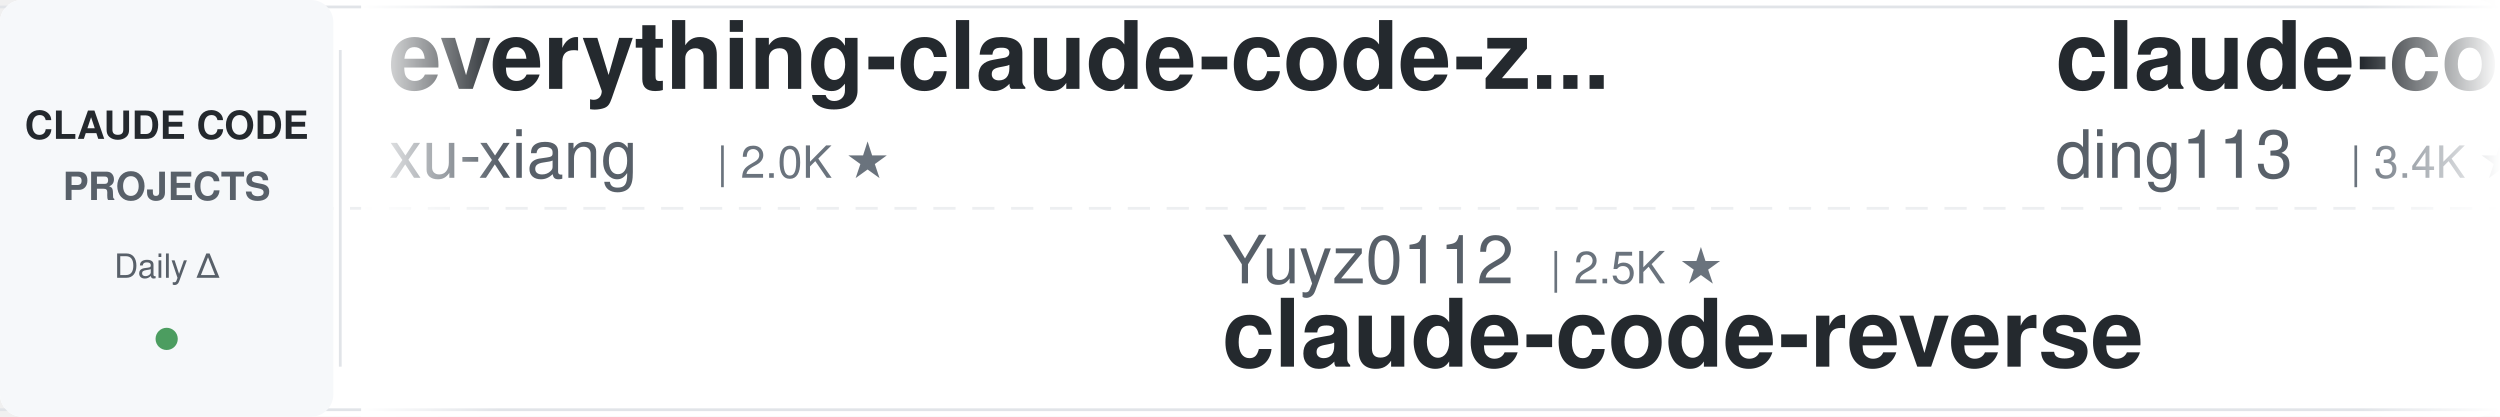
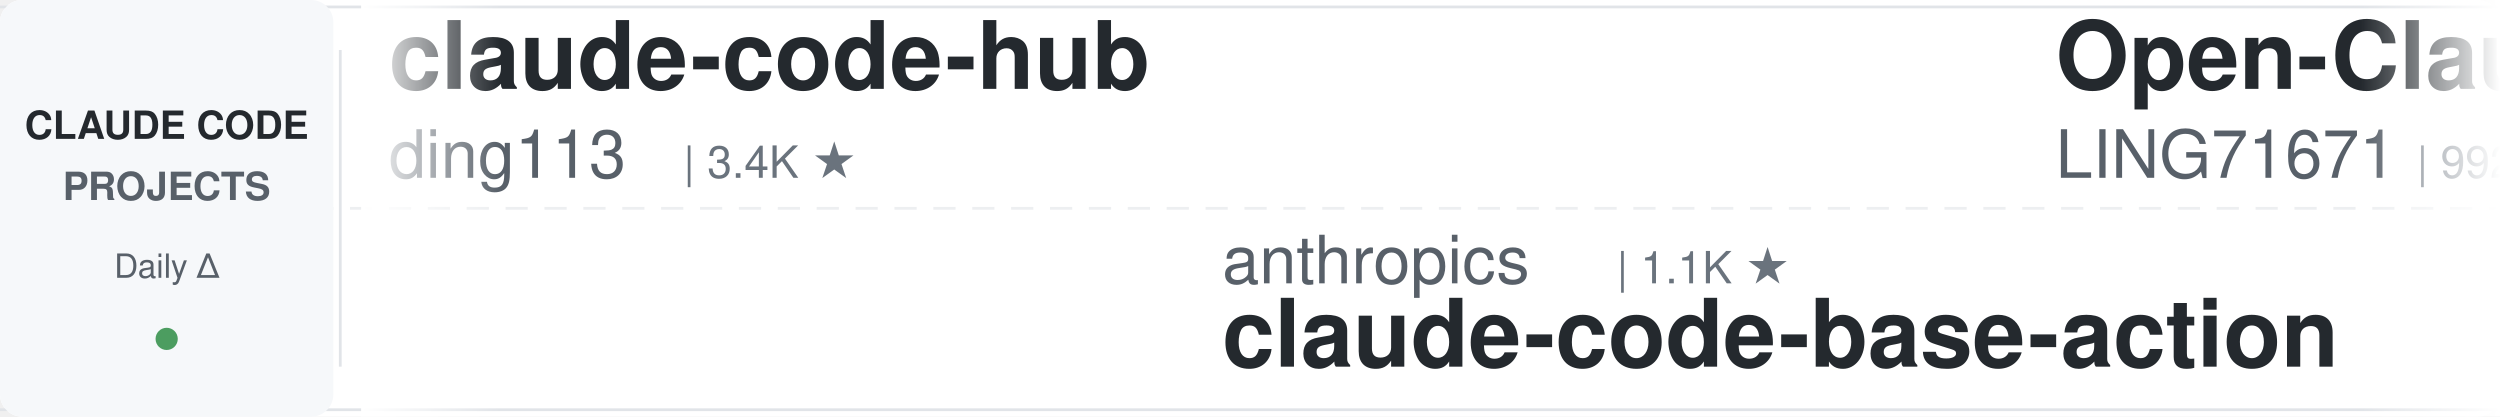
<svg xmlns="http://www.w3.org/2000/svg" width="900" height="150">
  <defs>
    <linearGradient id="leftFade" x1="0%" y1="0%" x2="100%" y2="0%">
      <stop offset="0%" style="stop-color:#ffffff;stop-opacity:1" />
      <stop offset="100%" style="stop-color:#ffffff;stop-opacity:0" />
    </linearGradient>
    <linearGradient id="rightFade" x1="0%" y1="0%" x2="100%" y2="0%">
      <stop offset="0%" style="stop-color:#ffffff;stop-opacity:0" />
      <stop offset="100%" style="stop-color:#ffffff;stop-opacity:1" />
    </linearGradient>
  </defs>
  <rect width="900" height="150" fill="#ffffff" rx="8" />
  <rect x="0" y="2" width="900" height="1" fill="#e1e4e8" />
  <rect x="0" y="147" width="900" height="1" fill="#e1e4e8" />
  <line x1="0" y1="75" x2="900" y2="75" stroke="#e1e4e8" stroke-width="1" stroke-dasharray="8 6" opacity="0.6" />
  <rect x="0" y="0" width="120" height="150" fill="#f6f8fa" rx="8" />
  <text x="60" y="50" font-family="-apple-system, BlinkMacSystemFont, 'Segoe UI', Helvetica, Arial, sans-serif" font-size="14" font-weight="600" fill="#24292e" text-anchor="middle">CLAUDE CODE</text>
  <text x="60" y="72" font-family="-apple-system, BlinkMacSystemFont, 'Segoe UI', Helvetica, Arial, sans-serif" font-size="14" font-weight="600" fill="#586069" text-anchor="middle">PROJECTS</text>
  <text x="60" y="100" font-family="-apple-system, BlinkMacSystemFont, 'Segoe UI', Helvetica, Arial, sans-serif" font-size="12" font-weight="500" fill="#586069" text-anchor="middle">Daily Δ</text>
  <circle cx="60" cy="122" r="4" fill="#22863a" opacity="0.8" />
  <rect x="122" y="18" width="1" height="114" fill="#e1e4e8" />
  <clipPath id="tickerClip">
    <rect x="130" y="0" width="770" height="150" />
  </clipPath>
  <g clip-path="url(#tickerClip)">
    <g id="tickerItems">
      <animateTransform attributeName="transform" attributeType="XML" type="translate" from="0 0" to="-3000 0" dur="54s" repeatCount="indefinite" />
      <g transform="translate(0, 0)">
-         <text x="140" y="32" font-family="-apple-system, BlinkMacSystemFont, 'Segoe UI', Helvetica, Arial, sans-serif" font-size="34" font-weight="600" fill="#24292e">everything-claude-code-z...</text>
-         <text x="140" y="64" font-family="-apple-system, BlinkMacSystemFont, 'Segoe UI', Helvetica, Arial, sans-serif" font-size="24" font-weight="400" fill="#586069">xu-xiang</text>
-         <text x="258" y="64" font-family="-apple-system, BlinkMacSystemFont, 'Segoe UI', Helvetica, Arial, sans-serif" font-size="16" font-weight="500" fill="#6a737d">| 2.0K ★</text>
-       </g>
-       <g transform="translate(300, 0)">
-         <text x="140" y="102" font-family="-apple-system, BlinkMacSystemFont, 'Segoe UI', Helvetica, Arial, sans-serif" font-size="24" font-weight="400" fill="#586069">Yuyz0112</text>
-         <text x="258" y="102" font-family="-apple-system, BlinkMacSystemFont, 'Segoe UI', Helvetica, Arial, sans-serif" font-size="16" font-weight="500" fill="#6a737d">| 2.5K ★</text>
-         <text x="140" y="132" font-family="-apple-system, BlinkMacSystemFont, 'Segoe UI', Helvetica, Arial, sans-serif" font-size="34" font-weight="600" fill="#24292e">claude-code-reverse</text>
-       </g>
-       <g transform="translate(600, 0)">
        <text x="140" y="32" font-family="-apple-system, BlinkMacSystemFont, 'Segoe UI', Helvetica, Arial, sans-serif" font-size="34" font-weight="600" fill="#24292e">claude-code-hub</text>
        <text x="140" y="64" font-family="-apple-system, BlinkMacSystemFont, 'Segoe UI', Helvetica, Arial, sans-serif" font-size="24" font-weight="400" fill="#586069">ding113</text>
        <text x="246" y="64" font-family="-apple-system, BlinkMacSystemFont, 'Segoe UI', Helvetica, Arial, sans-serif" font-size="16" font-weight="500" fill="#6a737d">| 3.4K ★</text>
      </g>
+       <g transform="translate(300, 0)">
+         <text x="140" y="102" font-family="-apple-system, BlinkMacSystemFont, 'Segoe UI', Helvetica, Arial, sans-serif" font-size="24" font-weight="400" fill="#586069">anthropics</text>
+         <text x="282" y="102" font-family="-apple-system, BlinkMacSystemFont, 'Segoe UI', Helvetica, Arial, sans-serif" font-size="16" font-weight="500" fill="#6a737d">| 1.1K ★</text>
+         <text x="140" y="132" font-family="-apple-system, BlinkMacSystemFont, 'Segoe UI', Helvetica, Arial, sans-serif" font-size="34" font-weight="600" fill="#24292e">claude-code-base-action</text>
+       </g>
+       <g transform="translate(600, 0)">
+         <text x="140" y="32" font-family="-apple-system, BlinkMacSystemFont, 'Segoe UI', Helvetica, Arial, sans-serif" font-size="34" font-weight="600" fill="#24292e">Open-ClaudeCode</text>
+         <text x="140" y="64" font-family="-apple-system, BlinkMacSystemFont, 'Segoe UI', Helvetica, Arial, sans-serif" font-size="24" font-weight="400" fill="#586069">LING71671</text>
+         <text x="270" y="64" font-family="-apple-system, BlinkMacSystemFont, 'Segoe UI', Helvetica, Arial, sans-serif" font-size="16" font-weight="500" fill="#6a737d">| 992 ★</text>
+       </g>
      <g transform="translate(900, 0)">
-         <text x="140" y="102" font-family="-apple-system, BlinkMacSystemFont, 'Segoe UI', Helvetica, Arial, sans-serif" font-size="24" font-weight="400" fill="#586069">nicedreamzapp</text>
-         <text x="318" y="102" font-family="-apple-system, BlinkMacSystemFont, 'Segoe UI', Helvetica, Arial, sans-serif" font-size="16" font-weight="500" fill="#6a737d">| 3.5K ★</text>
-         <text x="140" y="132" font-family="-apple-system, BlinkMacSystemFont, 'Segoe UI', Helvetica, Arial, sans-serif" font-size="34" font-weight="600" fill="#24292e">claude-code-local</text>
+         <text x="140" y="102" font-family="-apple-system, BlinkMacSystemFont, 'Segoe UI', Helvetica, Arial, sans-serif" font-size="24" font-weight="400" fill="#586069">jqueryscript</text>
+         <text x="306" y="102" font-family="-apple-system, BlinkMacSystemFont, 'Segoe UI', Helvetica, Arial, sans-serif" font-size="16" font-weight="500" fill="#6a737d">| 553 ★</text>
+         <text x="140" y="132" font-family="-apple-system, BlinkMacSystemFont, 'Segoe UI', Helvetica, Arial, sans-serif" font-size="34" font-weight="600" fill="#24292e">awesome-claude-code</text>
      </g>
      <g transform="translate(1200, 0)">
-         <text x="140" y="32" font-family="-apple-system, BlinkMacSystemFont, 'Segoe UI', Helvetica, Arial, sans-serif" font-size="34" font-weight="600" fill="#24292e">claude-code-my-workflow</text>
-         <text x="140" y="64" font-family="-apple-system, BlinkMacSystemFont, 'Segoe UI', Helvetica, Arial, sans-serif" font-size="24" font-weight="400" fill="#586069">pedrohcgs</text>
-         <text x="270" y="64" font-family="-apple-system, BlinkMacSystemFont, 'Segoe UI', Helvetica, Arial, sans-serif" font-size="16" font-weight="500" fill="#6a737d">| 1.7K ★</text>
+         <text x="140" y="32" font-family="-apple-system, BlinkMacSystemFont, 'Segoe UI', Helvetica, Arial, sans-serif" font-size="34" font-weight="600" fill="#24292e">claude-coder</text>
+         <text x="140" y="64" font-family="-apple-system, BlinkMacSystemFont, 'Segoe UI', Helvetica, Arial, sans-serif" font-size="24" font-weight="400" fill="#586069">kodu-ai</text>
+         <text x="246" y="64" font-family="-apple-system, BlinkMacSystemFont, 'Segoe UI', Helvetica, Arial, sans-serif" font-size="16" font-weight="500" fill="#6a737d">| 5.2K ★</text>
      </g>
      <g transform="translate(1500, 0)">
-         <text x="140" y="102" font-family="-apple-system, BlinkMacSystemFont, 'Segoe UI', Helvetica, Arial, sans-serif" font-size="24" font-weight="400" fill="#586069">zebbern</text>
-         <text x="246" y="102" font-family="-apple-system, BlinkMacSystemFont, 'Segoe UI', Helvetica, Arial, sans-serif" font-size="16" font-weight="500" fill="#6a737d">| 4.7K ★</text>
-         <text x="140" y="132" font-family="-apple-system, BlinkMacSystemFont, 'Segoe UI', Helvetica, Arial, sans-serif" font-size="34" font-weight="600" fill="#24292e">claude-code-guide</text>
+         <text x="140" y="102" font-family="-apple-system, BlinkMacSystemFont, 'Segoe UI', Helvetica, Arial, sans-serif" font-size="24" font-weight="400" fill="#586069">overwirehq</text>
+         <text x="282" y="102" font-family="-apple-system, BlinkMacSystemFont, 'Segoe UI', Helvetica, Arial, sans-serif" font-size="16" font-weight="500" fill="#6a737d">| 2.8K ★</text>
+         <text x="140" y="132" font-family="-apple-system, BlinkMacSystemFont, 'Segoe UI', Helvetica, Arial, sans-serif" font-size="34" font-weight="600" fill="#24292e">claude-code-telegram</text>
      </g>
      <g transform="translate(1800, 0)">
-         <text x="140" y="32" font-family="-apple-system, BlinkMacSystemFont, 'Segoe UI', Helvetica, Arial, sans-serif" font-size="34" font-weight="600" fill="#24292e">claude-code-from-source</text>
-         <text x="140" y="64" font-family="-apple-system, BlinkMacSystemFont, 'Segoe UI', Helvetica, Arial, sans-serif" font-size="24" font-weight="400" fill="#586069">alejandrobalderas</text>
-         <text x="366" y="64" font-family="-apple-system, BlinkMacSystemFont, 'Segoe UI', Helvetica, Arial, sans-serif" font-size="16" font-weight="500" fill="#6a737d">| 3.0K ★</text>
+         <text x="140" y="32" font-family="-apple-system, BlinkMacSystemFont, 'Segoe UI', Helvetica, Arial, sans-serif" font-size="34" font-weight="600" fill="#24292e">claude-code-skills</text>
+         <text x="140" y="64" font-family="-apple-system, BlinkMacSystemFont, 'Segoe UI', Helvetica, Arial, sans-serif" font-size="24" font-weight="400" fill="#586069">daymade</text>
+         <text x="246" y="64" font-family="-apple-system, BlinkMacSystemFont, 'Segoe UI', Helvetica, Arial, sans-serif" font-size="16" font-weight="500" fill="#6a737d">| 1.5K ★</text>
      </g>
      <g transform="translate(2100, 0)">
-         <text x="140" y="102" font-family="-apple-system, BlinkMacSystemFont, 'Segoe UI', Helvetica, Arial, sans-serif" font-size="24" font-weight="400" fill="#586069">huangjia2019</text>
-         <text x="306" y="102" font-family="-apple-system, BlinkMacSystemFont, 'Segoe UI', Helvetica, Arial, sans-serif" font-size="16" font-weight="500" fill="#6a737d">| 1.2K ★</text>
-         <text x="140" y="132" font-family="-apple-system, BlinkMacSystemFont, 'Segoe UI', Helvetica, Arial, sans-serif" font-size="34" font-weight="600" fill="#24292e">claude-code-engineering</text>
+         <text x="140" y="102" font-family="-apple-system, BlinkMacSystemFont, 'Segoe UI', Helvetica, Arial, sans-serif" font-size="24" font-weight="400" fill="#586069">darcyegb</text>
+         <text x="258" y="102" font-family="-apple-system, BlinkMacSystemFont, 'Segoe UI', Helvetica, Arial, sans-serif" font-size="16" font-weight="500" fill="#6a737d">| 782 ★</text>
+         <text x="140" y="132" font-family="-apple-system, BlinkMacSystemFont, 'Segoe UI', Helvetica, Arial, sans-serif" font-size="34" font-weight="600" fill="#24292e">ClaudeCodeAgents</text>
      </g>
      <g transform="translate(2400, 0)">
-         <text x="140" y="32" font-family="-apple-system, BlinkMacSystemFont, 'Segoe UI', Helvetica, Arial, sans-serif" font-size="34" font-weight="600" fill="#24292e">learn-claude-code</text>
-         <text x="140" y="64" font-family="-apple-system, BlinkMacSystemFont, 'Segoe UI', Helvetica, Arial, sans-serif" font-size="24" font-weight="400" fill="#586069">shareAI-lab</text>
-         <text x="294" y="64" font-family="-apple-system, BlinkMacSystemFont, 'Segoe UI', Helvetica, Arial, sans-serif" font-size="16" font-weight="500" fill="#6a737d">| 80.5K ★</text>
+         <text x="140" y="32" font-family="-apple-system, BlinkMacSystemFont, 'Segoe UI', Helvetica, Arial, sans-serif" font-size="34" font-weight="600" fill="#24292e">claude-code-book</text>
+         <text x="140" y="64" font-family="-apple-system, BlinkMacSystemFont, 'Segoe UI', Helvetica, Arial, sans-serif" font-size="24" font-weight="400" fill="#586069">lintsinghua</text>
+         <text x="294" y="64" font-family="-apple-system, BlinkMacSystemFont, 'Segoe UI', Helvetica, Arial, sans-serif" font-size="16" font-weight="500" fill="#6a737d">| 4.4K ★</text>
      </g>
      <g transform="translate(2700, 0)">
-         <text x="140" y="102" font-family="-apple-system, BlinkMacSystemFont, 'Segoe UI', Helvetica, Arial, sans-serif" font-size="24" font-weight="400" fill="#586069">asgeirtj</text>
-         <text x="258" y="102" font-family="-apple-system, BlinkMacSystemFont, 'Segoe UI', Helvetica, Arial, sans-serif" font-size="16" font-weight="500" fill="#6a737d">| 71.6K ★</text>
-         <text x="140" y="132" font-family="-apple-system, BlinkMacSystemFont, 'Segoe UI', Helvetica, Arial, sans-serif" font-size="34" font-weight="600" fill="#24292e">system_prompts_leaks</text>
+         <text x="140" y="102" font-family="-apple-system, BlinkMacSystemFont, 'Segoe UI', Helvetica, Arial, sans-serif" font-size="24" font-weight="400" fill="#586069">fuergaosi233</text>
+         <text x="306" y="102" font-family="-apple-system, BlinkMacSystemFont, 'Segoe UI', Helvetica, Arial, sans-serif" font-size="16" font-weight="500" fill="#6a737d">| 2.8K ★</text>
+         <text x="140" y="132" font-family="-apple-system, BlinkMacSystemFont, 'Segoe UI', Helvetica, Arial, sans-serif" font-size="34" font-weight="600" fill="#24292e">claude-code-proxy</text>
      </g>
      <g transform="translate(3000, 0)">
-         <text x="140" y="32" font-family="-apple-system, BlinkMacSystemFont, 'Segoe UI', Helvetica, Arial, sans-serif" font-size="34" font-weight="600" fill="#24292e">everything-claude-code-z...</text>
-         <text x="140" y="64" font-family="-apple-system, BlinkMacSystemFont, 'Segoe UI', Helvetica, Arial, sans-serif" font-size="24" font-weight="400" fill="#586069">xu-xiang</text>
-         <text x="258" y="64" font-family="-apple-system, BlinkMacSystemFont, 'Segoe UI', Helvetica, Arial, sans-serif" font-size="16" font-weight="500" fill="#6a737d">| 2.0K ★</text>
-       </g>
-       <g transform="translate(3300, 0)">
-         <text x="140" y="102" font-family="-apple-system, BlinkMacSystemFont, 'Segoe UI', Helvetica, Arial, sans-serif" font-size="24" font-weight="400" fill="#586069">Yuyz0112</text>
-         <text x="258" y="102" font-family="-apple-system, BlinkMacSystemFont, 'Segoe UI', Helvetica, Arial, sans-serif" font-size="16" font-weight="500" fill="#6a737d">| 2.5K ★</text>
-         <text x="140" y="132" font-family="-apple-system, BlinkMacSystemFont, 'Segoe UI', Helvetica, Arial, sans-serif" font-size="34" font-weight="600" fill="#24292e">claude-code-reverse</text>
-       </g>
-       <g transform="translate(3600, 0)">
        <text x="140" y="32" font-family="-apple-system, BlinkMacSystemFont, 'Segoe UI', Helvetica, Arial, sans-serif" font-size="34" font-weight="600" fill="#24292e">claude-code-hub</text>
        <text x="140" y="64" font-family="-apple-system, BlinkMacSystemFont, 'Segoe UI', Helvetica, Arial, sans-serif" font-size="24" font-weight="400" fill="#586069">ding113</text>
        <text x="246" y="64" font-family="-apple-system, BlinkMacSystemFont, 'Segoe UI', Helvetica, Arial, sans-serif" font-size="16" font-weight="500" fill="#6a737d">| 3.4K ★</text>
      </g>
+       <g transform="translate(3300, 0)">
+         <text x="140" y="102" font-family="-apple-system, BlinkMacSystemFont, 'Segoe UI', Helvetica, Arial, sans-serif" font-size="24" font-weight="400" fill="#586069">anthropics</text>
+         <text x="282" y="102" font-family="-apple-system, BlinkMacSystemFont, 'Segoe UI', Helvetica, Arial, sans-serif" font-size="16" font-weight="500" fill="#6a737d">| 1.1K ★</text>
+         <text x="140" y="132" font-family="-apple-system, BlinkMacSystemFont, 'Segoe UI', Helvetica, Arial, sans-serif" font-size="34" font-weight="600" fill="#24292e">claude-code-base-action</text>
+       </g>
+       <g transform="translate(3600, 0)">
+         <text x="140" y="32" font-family="-apple-system, BlinkMacSystemFont, 'Segoe UI', Helvetica, Arial, sans-serif" font-size="34" font-weight="600" fill="#24292e">Open-ClaudeCode</text>
+         <text x="140" y="64" font-family="-apple-system, BlinkMacSystemFont, 'Segoe UI', Helvetica, Arial, sans-serif" font-size="24" font-weight="400" fill="#586069">LING71671</text>
+         <text x="270" y="64" font-family="-apple-system, BlinkMacSystemFont, 'Segoe UI', Helvetica, Arial, sans-serif" font-size="16" font-weight="500" fill="#6a737d">| 992 ★</text>
+       </g>
      <g transform="translate(3900, 0)">
-         <text x="140" y="102" font-family="-apple-system, BlinkMacSystemFont, 'Segoe UI', Helvetica, Arial, sans-serif" font-size="24" font-weight="400" fill="#586069">nicedreamzapp</text>
-         <text x="318" y="102" font-family="-apple-system, BlinkMacSystemFont, 'Segoe UI', Helvetica, Arial, sans-serif" font-size="16" font-weight="500" fill="#6a737d">| 3.5K ★</text>
-         <text x="140" y="132" font-family="-apple-system, BlinkMacSystemFont, 'Segoe UI', Helvetica, Arial, sans-serif" font-size="34" font-weight="600" fill="#24292e">claude-code-local</text>
+         <text x="140" y="102" font-family="-apple-system, BlinkMacSystemFont, 'Segoe UI', Helvetica, Arial, sans-serif" font-size="24" font-weight="400" fill="#586069">jqueryscript</text>
+         <text x="306" y="102" font-family="-apple-system, BlinkMacSystemFont, 'Segoe UI', Helvetica, Arial, sans-serif" font-size="16" font-weight="500" fill="#6a737d">| 553 ★</text>
+         <text x="140" y="132" font-family="-apple-system, BlinkMacSystemFont, 'Segoe UI', Helvetica, Arial, sans-serif" font-size="34" font-weight="600" fill="#24292e">awesome-claude-code</text>
      </g>
    </g>
  </g>
  <rect x="130" y="0" width="50" height="150" fill="url(#leftFade)" />
  <rect x="850" y="0" width="50" height="150" fill="url(#rightFade)" />
</svg>
